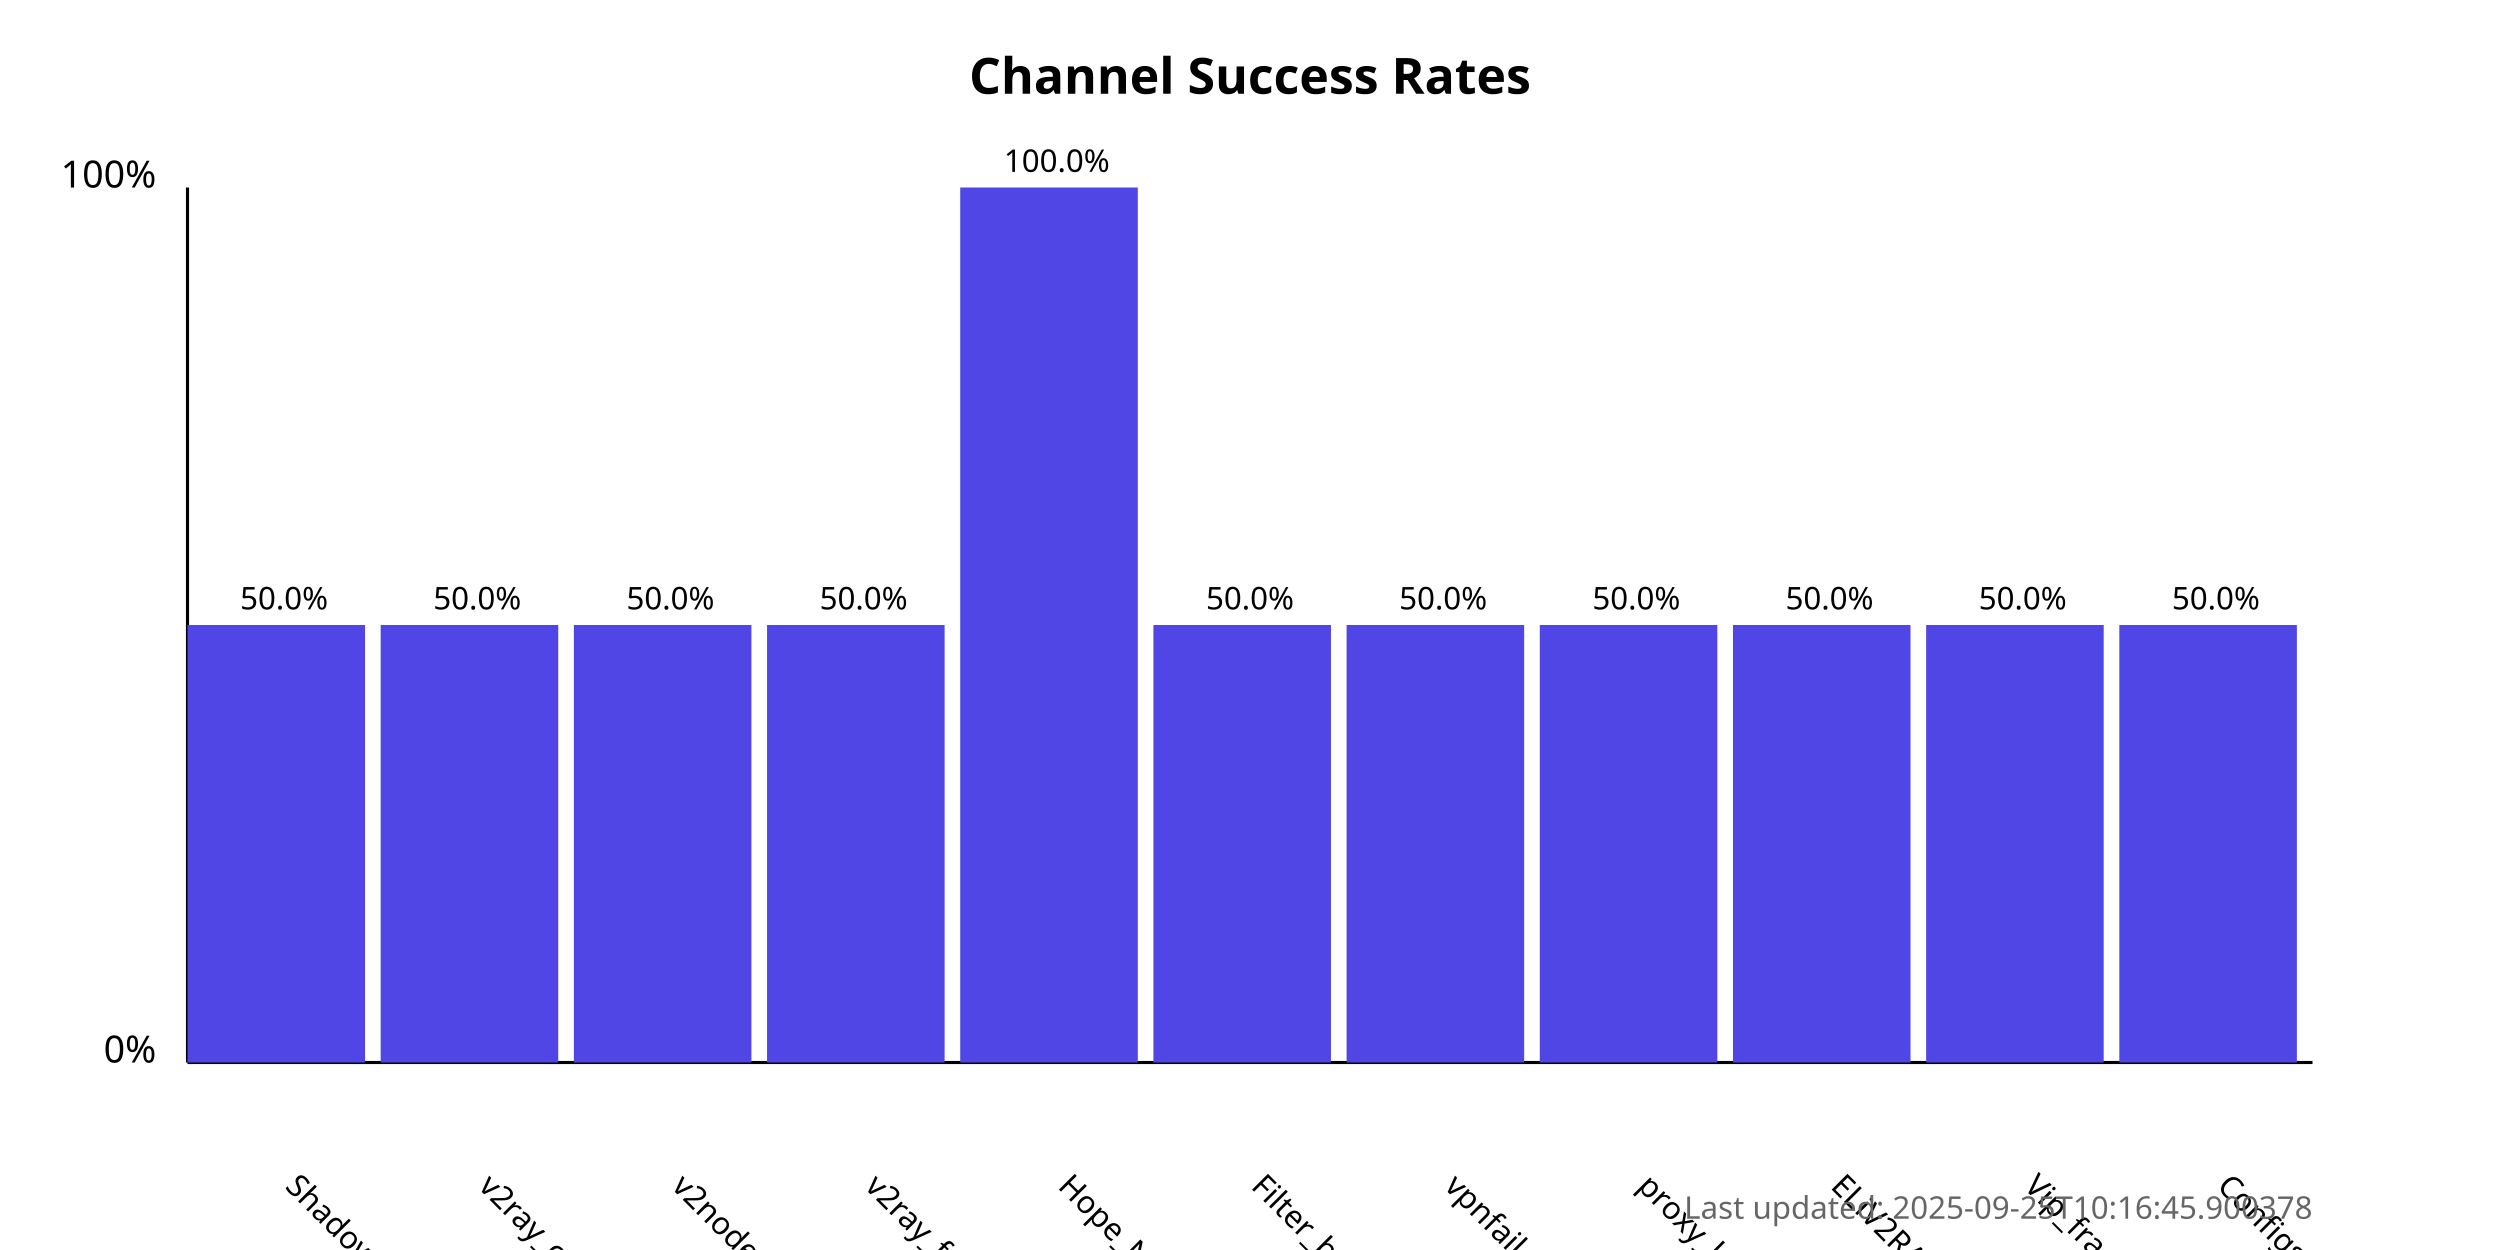
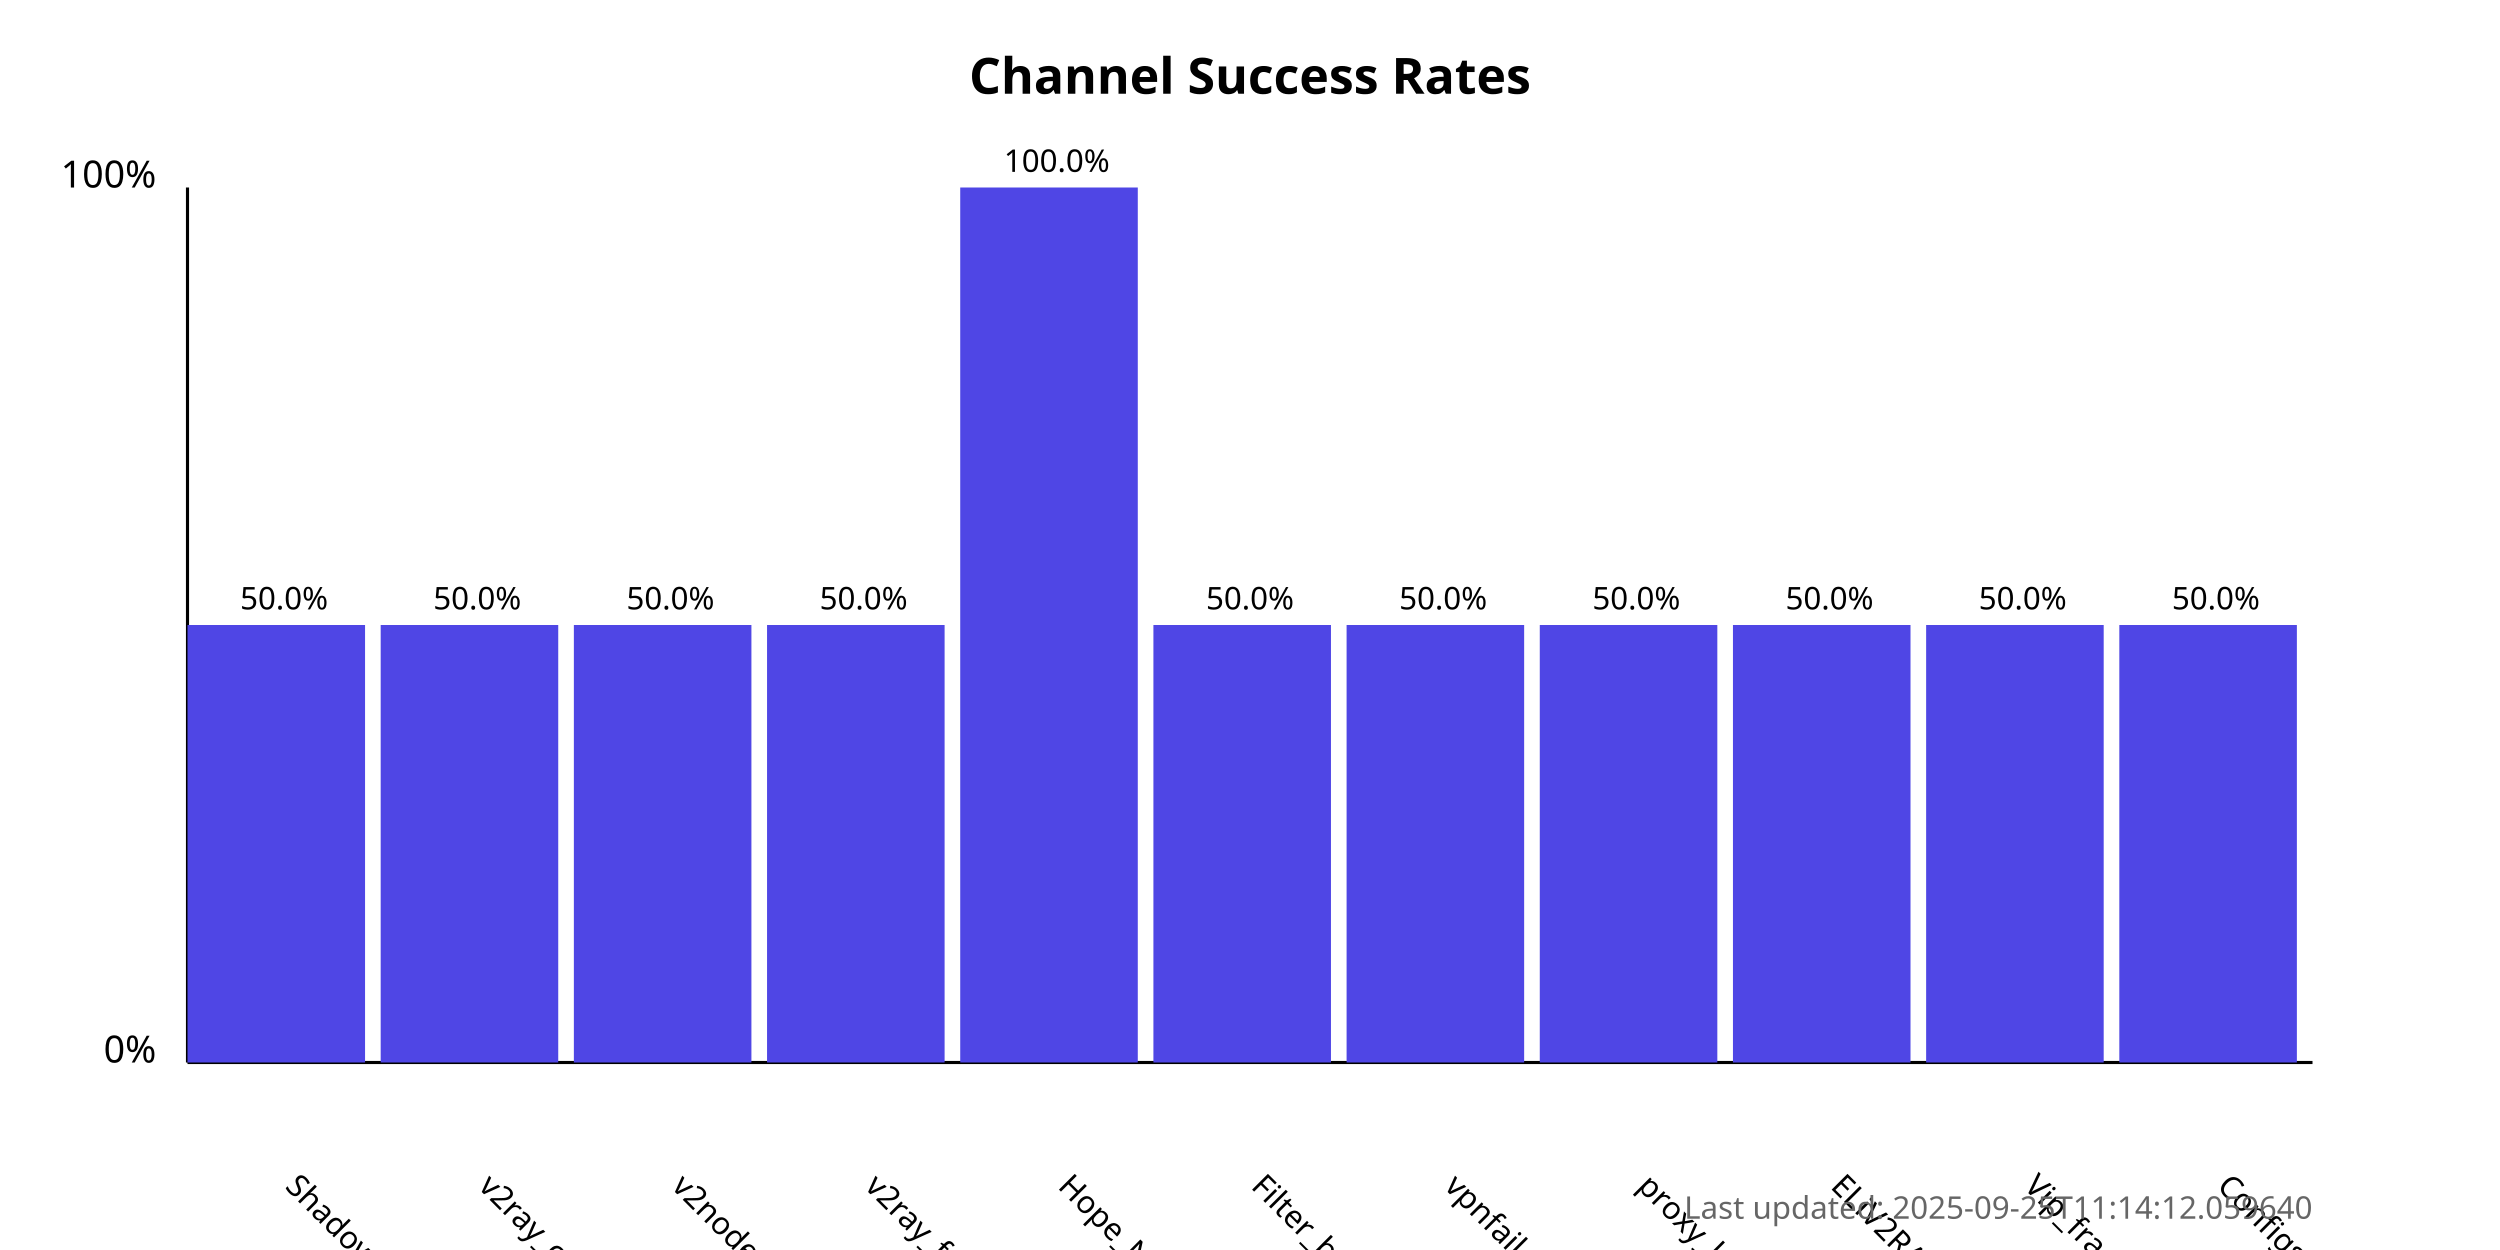
<svg xmlns="http://www.w3.org/2000/svg" width="800" height="400">
  <style>
            .chart-title { font: bold 16px sans-serif; }
            .axis-label { font: 12px sans-serif; }
            .tick-label { font: 10px sans-serif; }
            .bar { fill: #4f46e5; }
            .bar:hover { fill: #6366f1; }
            .timestamp { font: 10px sans-serif; fill: #666; }
        </style>
  <text x="400.0" y="30" text-anchor="middle" class="chart-title">
            Channel Success Rates
        </text>
  <line x1="60" y1="340" x2="60" y2="60" stroke="black" stroke-width="1" />
  <line x1="60" y1="340" x2="740" y2="340" stroke="black" stroke-width="1" />
  <text x="50" y="340" text-anchor="end" class="axis-label">0%</text>
  <text x="50" y="60" text-anchor="end" class="axis-label">100%</text>
  <g>
    <rect x="60" y="200.0" width="56.818" height="140.0" class="bar" />
    <text x="90.909" y="380" transform="rotate(45, 90.90909, 380)" text-anchor="start" class="tick-label">
                ShadowProxy66
            </text>
    <text x="90.909" y="195.0" text-anchor="middle" class="tick-label">
                50.0%
            </text>
  </g>
  <g>
    <rect x="121.818" y="200.0" width="56.818" height="140.0" class="bar" />
    <text x="152.727" y="380" transform="rotate(45, 152.7273, 380)" text-anchor="start" class="tick-label">
                v2ray_configs_pool
            </text>
    <text x="152.727" y="195.0" text-anchor="middle" class="tick-label">
                50.0%
            </text>
  </g>
  <g>
    <rect x="183.636" y="200.0" width="56.818" height="140.0" class="bar" />
    <text x="214.545" y="380" transform="rotate(45, 214.5455, 380)" text-anchor="start" class="tick-label">
                v2nodes
            </text>
    <text x="214.545" y="195.0" text-anchor="middle" class="tick-label">
                50.0%
            </text>
  </g>
  <g>
    <rect x="245.455" y="200.0" width="56.818" height="140.0" class="bar" />
    <text x="276.364" y="380" transform="rotate(45, 276.3636, 380)" text-anchor="start" class="tick-label">
                v2ray_free_conf
            </text>
    <text x="276.364" y="195.0" text-anchor="middle" class="tick-label">
                50.0%
            </text>
  </g>
  <g>
    <rect x="307.273" y="60.0" width="56.818" height="280.0" class="bar" />
    <text x="338.182" y="380" transform="rotate(45, 338.1818, 380)" text-anchor="start" class="tick-label">
                Hope_Net
            </text>
    <text x="338.182" y="55.0" text-anchor="middle" class="tick-label">
                100.0%
            </text>
  </g>
  <g>
    <rect x="369.091" y="200.0" width="56.818" height="140.0" class="bar" />
    <text x="400.0" y="380" transform="rotate(45, 400.0, 380)" text-anchor="start" class="tick-label">
                Filter_breaker
            </text>
    <text x="400.0" y="195.0" text-anchor="middle" class="tick-label">
                50.0%
            </text>
  </g>
  <g>
    <rect x="430.909" y="200.0" width="56.818" height="140.0" class="bar" />
    <text x="461.818" y="380" transform="rotate(45, 461.8182, 380)" text-anchor="start" class="tick-label">
                vpnfail_vless
            </text>
    <text x="461.818" y="195.0" text-anchor="middle" class="tick-label">
                50.0%
            </text>
  </g>
  <g>
    <rect x="492.727" y="200.0" width="56.818" height="140.0" class="bar" />
    <text x="523.636" y="380" transform="rotate(45, 523.6364, 380)" text-anchor="start" class="tick-label">
                proxy_kafee
            </text>
    <text x="523.636" y="195.0" text-anchor="middle" class="tick-label">
                50.0%
            </text>
  </g>
  <g>
    <rect x="554.545" y="200.0" width="56.818" height="140.0" class="bar" />
    <text x="585.455" y="380" transform="rotate(45, 585.4545, 380)" text-anchor="start" class="tick-label">
                ELiV2RAY
            </text>
    <text x="585.455" y="195.0" text-anchor="middle" class="tick-label">
                50.0%
            </text>
  </g>
  <g>
    <rect x="616.364" y="200.0" width="56.818" height="140.0" class="bar" />
    <text x="647.273" y="380" transform="rotate(45, 647.2727, 380)" text-anchor="start" class="tick-label">
                Vip_fragment_v2ray
            </text>
    <text x="647.273" y="195.0" text-anchor="middle" class="tick-label">
                50.0%
            </text>
  </g>
  <g>
    <rect x="678.182" y="200.0" width="56.818" height="140.0" class="bar" />
    <text x="709.091" y="380" transform="rotate(45, 709.0909, 380)" text-anchor="start" class="tick-label">
                ConfigsHubPlus
            </text>
    <text x="709.091" y="195.0" text-anchor="middle" class="tick-label">
                50.0%
            </text>
  </g>
  <text x="740" y="390" text-anchor="end" class="timestamp">
-             Last updated: 2025-09-25T10:16:45.900378
+             Last updated: 2025-09-25T11:14:12.059640
        </text>
</svg>
